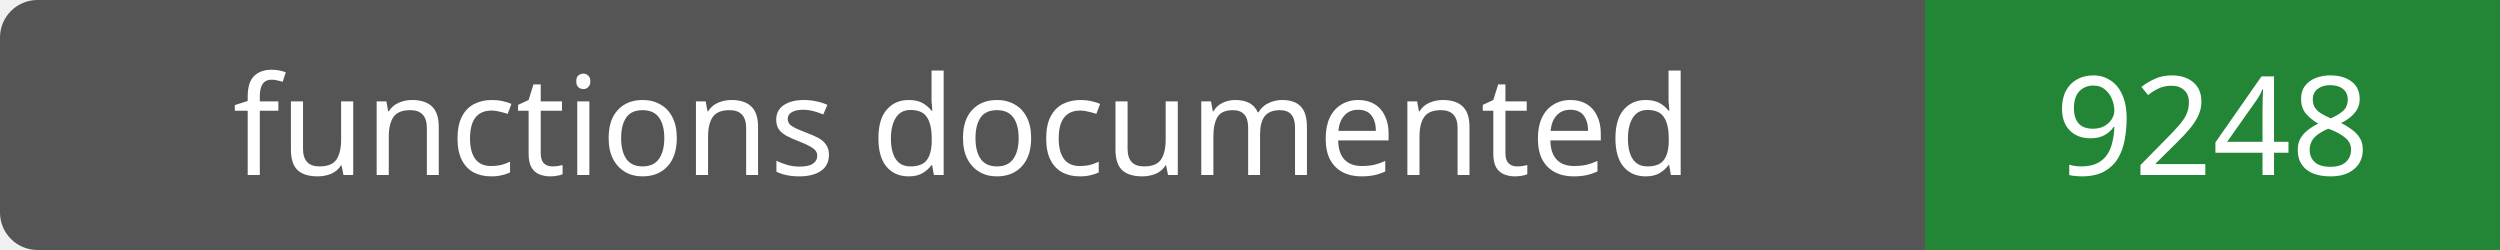
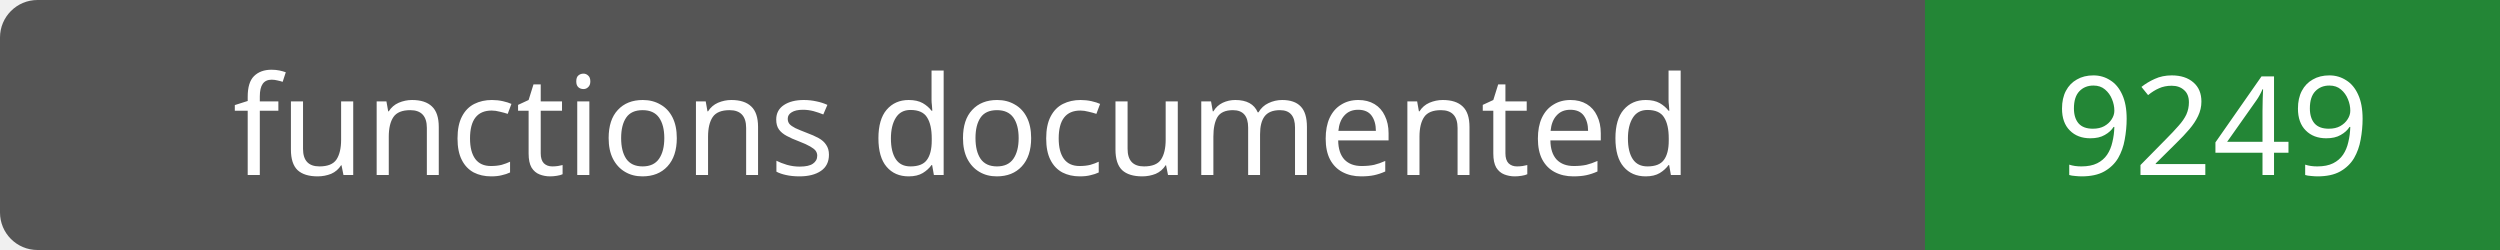
- <svg xmlns="http://www.w3.org/2000/svg" width="200" height="20" role="img" aria-label="functions documented: 9248">
+ <svg xmlns="http://www.w3.org/2000/svg" width="200" height="20" role="img" aria-label="functions documented: 9249">
  <rect width="200" height="20" rx="3" fill="#555" />
  <path fill="#238636" d="M154 0h46v20H154z" />
  <g fill="#fff" text-anchor="middle" font-family="Verdana,sans-serif" font-size="11">
    <text x="77.0" y="14">functions documented</text>
-     <text x="177.0" y="14">9248</text>
+     <text x="177.0" y="14">9249</text>
  </g>
</svg>
